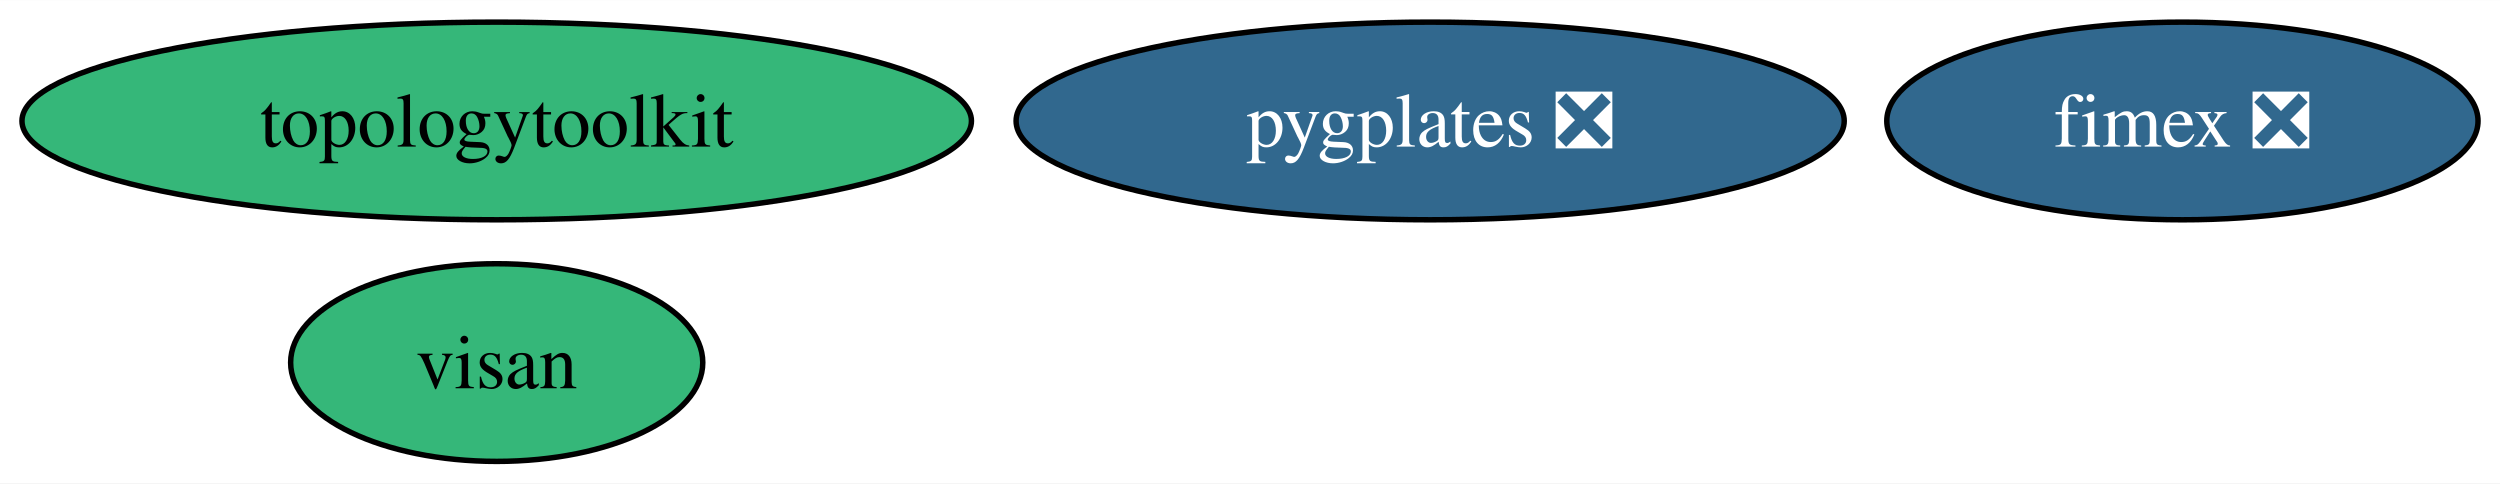
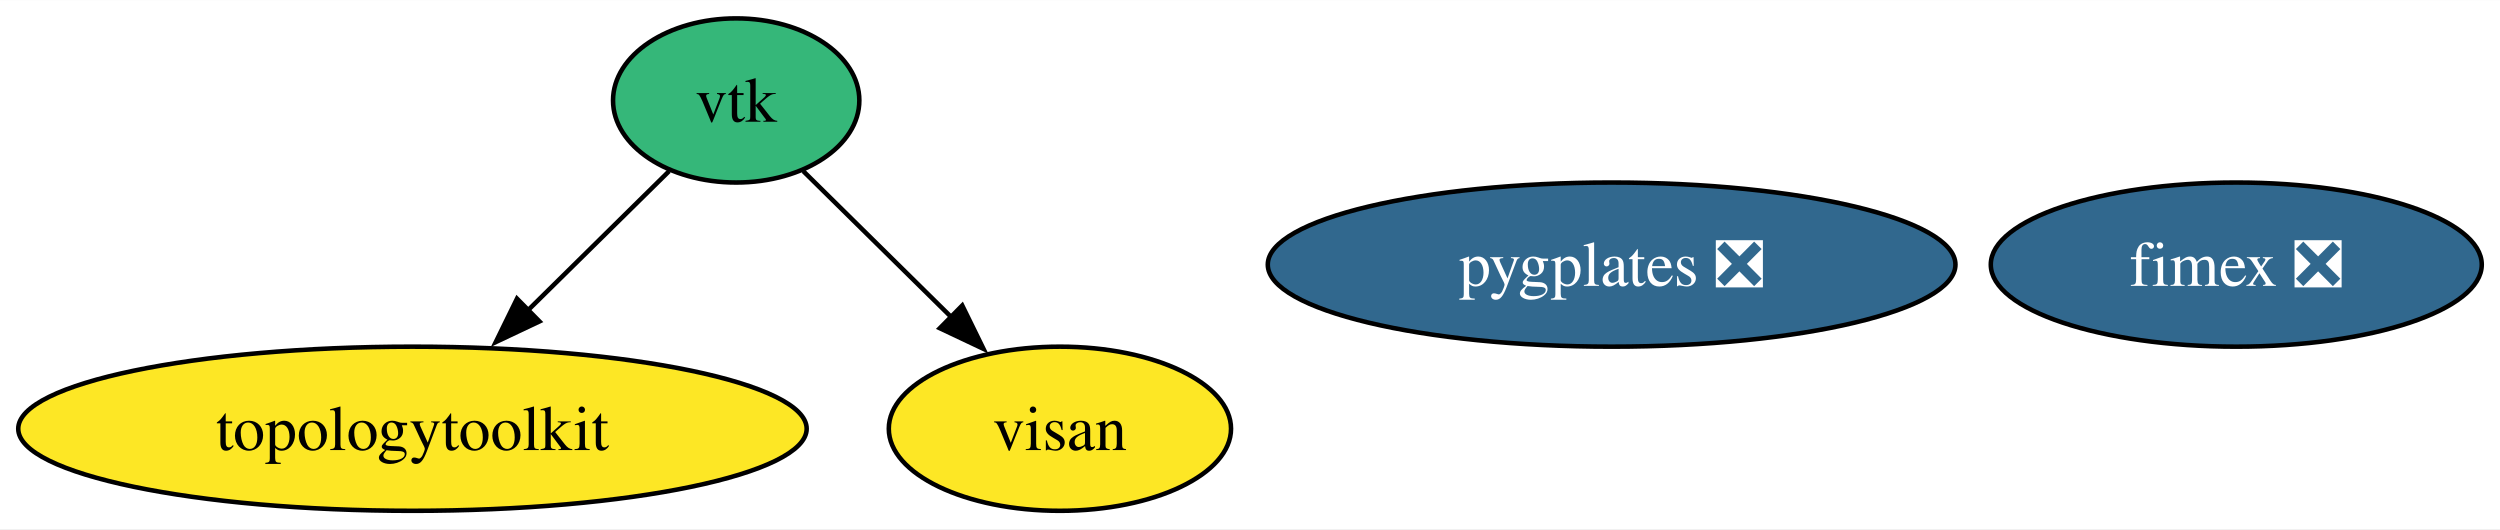
- <svg xmlns="http://www.w3.org/2000/svg" xmlns:xlink="http://www.w3.org/1999/xlink" width="455pt" height="88pt" viewBox="0.00 0.00 455.30 88.00">
-   <g id="graph0" class="graph" transform="scale(1 1) rotate(0) translate(4 84)">
-     <polygon fill="white" stroke="none" points="-4,4 -4,-84 451.3,-84 451.3,4 -4,4" />
+ <svg xmlns="http://www.w3.org/2000/svg" xmlns:xlink="http://www.w3.org/1999/xlink" width="548pt" height="116pt" viewBox="0.00 0.00 548.30 116.00">
+   <g id="graph0" class="graph" transform="scale(1 1) rotate(0) translate(4 112)">
+     <polygon fill="white" stroke="none" points="-4,4 -4,-112 544.3,-112 544.3,4 -4,4" />
    <g id="node1" class="node">
      <g id="a_node1">
-         <a xlink:href="https://github.com/conda-forge/topologytoolkit-feedstock" xlink:title="topologytoolkit">
-           <ellipse fill="#35b779" stroke="black" cx="86.46" cy="-62" rx="86.46" ry="18" />
-           <text text-anchor="middle" x="86.46" y="-57.33" font-family="Times,serif" font-size="14.00">topologytoolkit</text>
+         <a xlink:href="https://github.com/conda-forge/vtk-feedstock" xlink:title="vtk">
+           <ellipse fill="#35b779" stroke="black" cx="157.46" cy="-90" rx="27.01" ry="18" />
+           <text text-anchor="middle" x="157.46" y="-85.33" font-family="Times,serif" font-size="14.00">vtk</text>
        </a>
      </g>
    </g>
    <g id="node2" class="node">
      <g id="a_node2">
-         <a xlink:href="https://github.com/conda-forge/fimex-feedstock/pull/77" xlink:title="fimex ❎">
-           <ellipse fill="#31688e" stroke="black" cx="393.46" cy="-62" rx="53.84" ry="18" />
-           <text text-anchor="middle" x="393.46" y="-57.33" font-family="Times,serif" font-size="14.00" fill="white">fimex ❎</text>
+         <a xlink:href="https://github.com/conda-forge/topologytoolkit-feedstock" xlink:title="topologytoolkit">
+           <ellipse fill="#fde725" stroke="black" cx="86.46" cy="-18" rx="86.46" ry="18" />
+           <text text-anchor="middle" x="86.46" y="-13.32" font-family="Times,serif" font-size="14.00">topologytoolkit</text>
        </a>
      </g>
    </g>
-     <g id="node3" class="node">
-       <g id="a_node3">
+     <g id="edge1" class="edge">
+       <path fill="none" stroke="black" d="M142.75,-74.5C133.77,-65.65 122.06,-54.1 111.65,-43.84" />
+       <polygon fill="black" stroke="black" points="114.31,-41.54 104.73,-37.01 109.39,-46.53 114.31,-41.54" />
+     </g>
+     <g id="node4" class="node">
+       <g id="a_node4">
        <a xlink:href="https://github.com/conda-forge/visan-feedstock" xlink:title="visan">
-           <ellipse fill="#35b779" stroke="black" cx="86.46" cy="-18" rx="37.53" ry="18" />
-           <text text-anchor="middle" x="86.46" y="-13.32" font-family="Times,serif" font-size="14.00">visan</text>
+           <ellipse fill="#fde725" stroke="black" cx="228.46" cy="-18" rx="37.53" ry="18" />
+           <text text-anchor="middle" x="228.46" y="-13.32" font-family="Times,serif" font-size="14.00">visan</text>
        </a>
      </g>
    </g>
-     <g id="node4" class="node">
-       <g id="a_node4">
+     <g id="edge2" class="edge">
+       <path fill="none" stroke="black" d="M172.17,-74.5C181.53,-65.27 193.86,-53.11 204.6,-42.52" />
+       <polygon fill="black" stroke="black" points="207.04,-45.03 211.7,-35.52 202.12,-40.05 207.04,-45.03" />
+     </g>
+     <g id="node3" class="node">
+       <g id="a_node3">
+         <a xlink:href="https://github.com/conda-forge/fimex-feedstock/pull/77" xlink:title="fimex ❎">
+           <ellipse fill="#31688e" stroke="black" cx="486.46" cy="-54" rx="53.84" ry="18" />
+           <text text-anchor="middle" x="486.46" y="-49.33" font-family="Times,serif" font-size="14.00" fill="white">fimex ❎</text>
+         </a>
+       </g>
+     </g>
+     <g id="node5" class="node">
+       <g id="a_node5">
        <a xlink:href="https://github.com/conda-forge/pygplates-feedstock/pull/19" xlink:title="pygplates ❎">
-           <ellipse fill="#31688e" stroke="black" cx="256.46" cy="-62" rx="75.41" ry="18" />
-           <text text-anchor="middle" x="256.46" y="-57.33" font-family="Times,serif" font-size="14.00" fill="white">pygplates ❎</text>
+           <ellipse fill="#31688e" stroke="black" cx="349.46" cy="-54" rx="75.41" ry="18" />
+           <text text-anchor="middle" x="349.46" y="-49.33" font-family="Times,serif" font-size="14.00" fill="white">pygplates ❎</text>
        </a>
      </g>
    </g>
  </g>
</svg>
